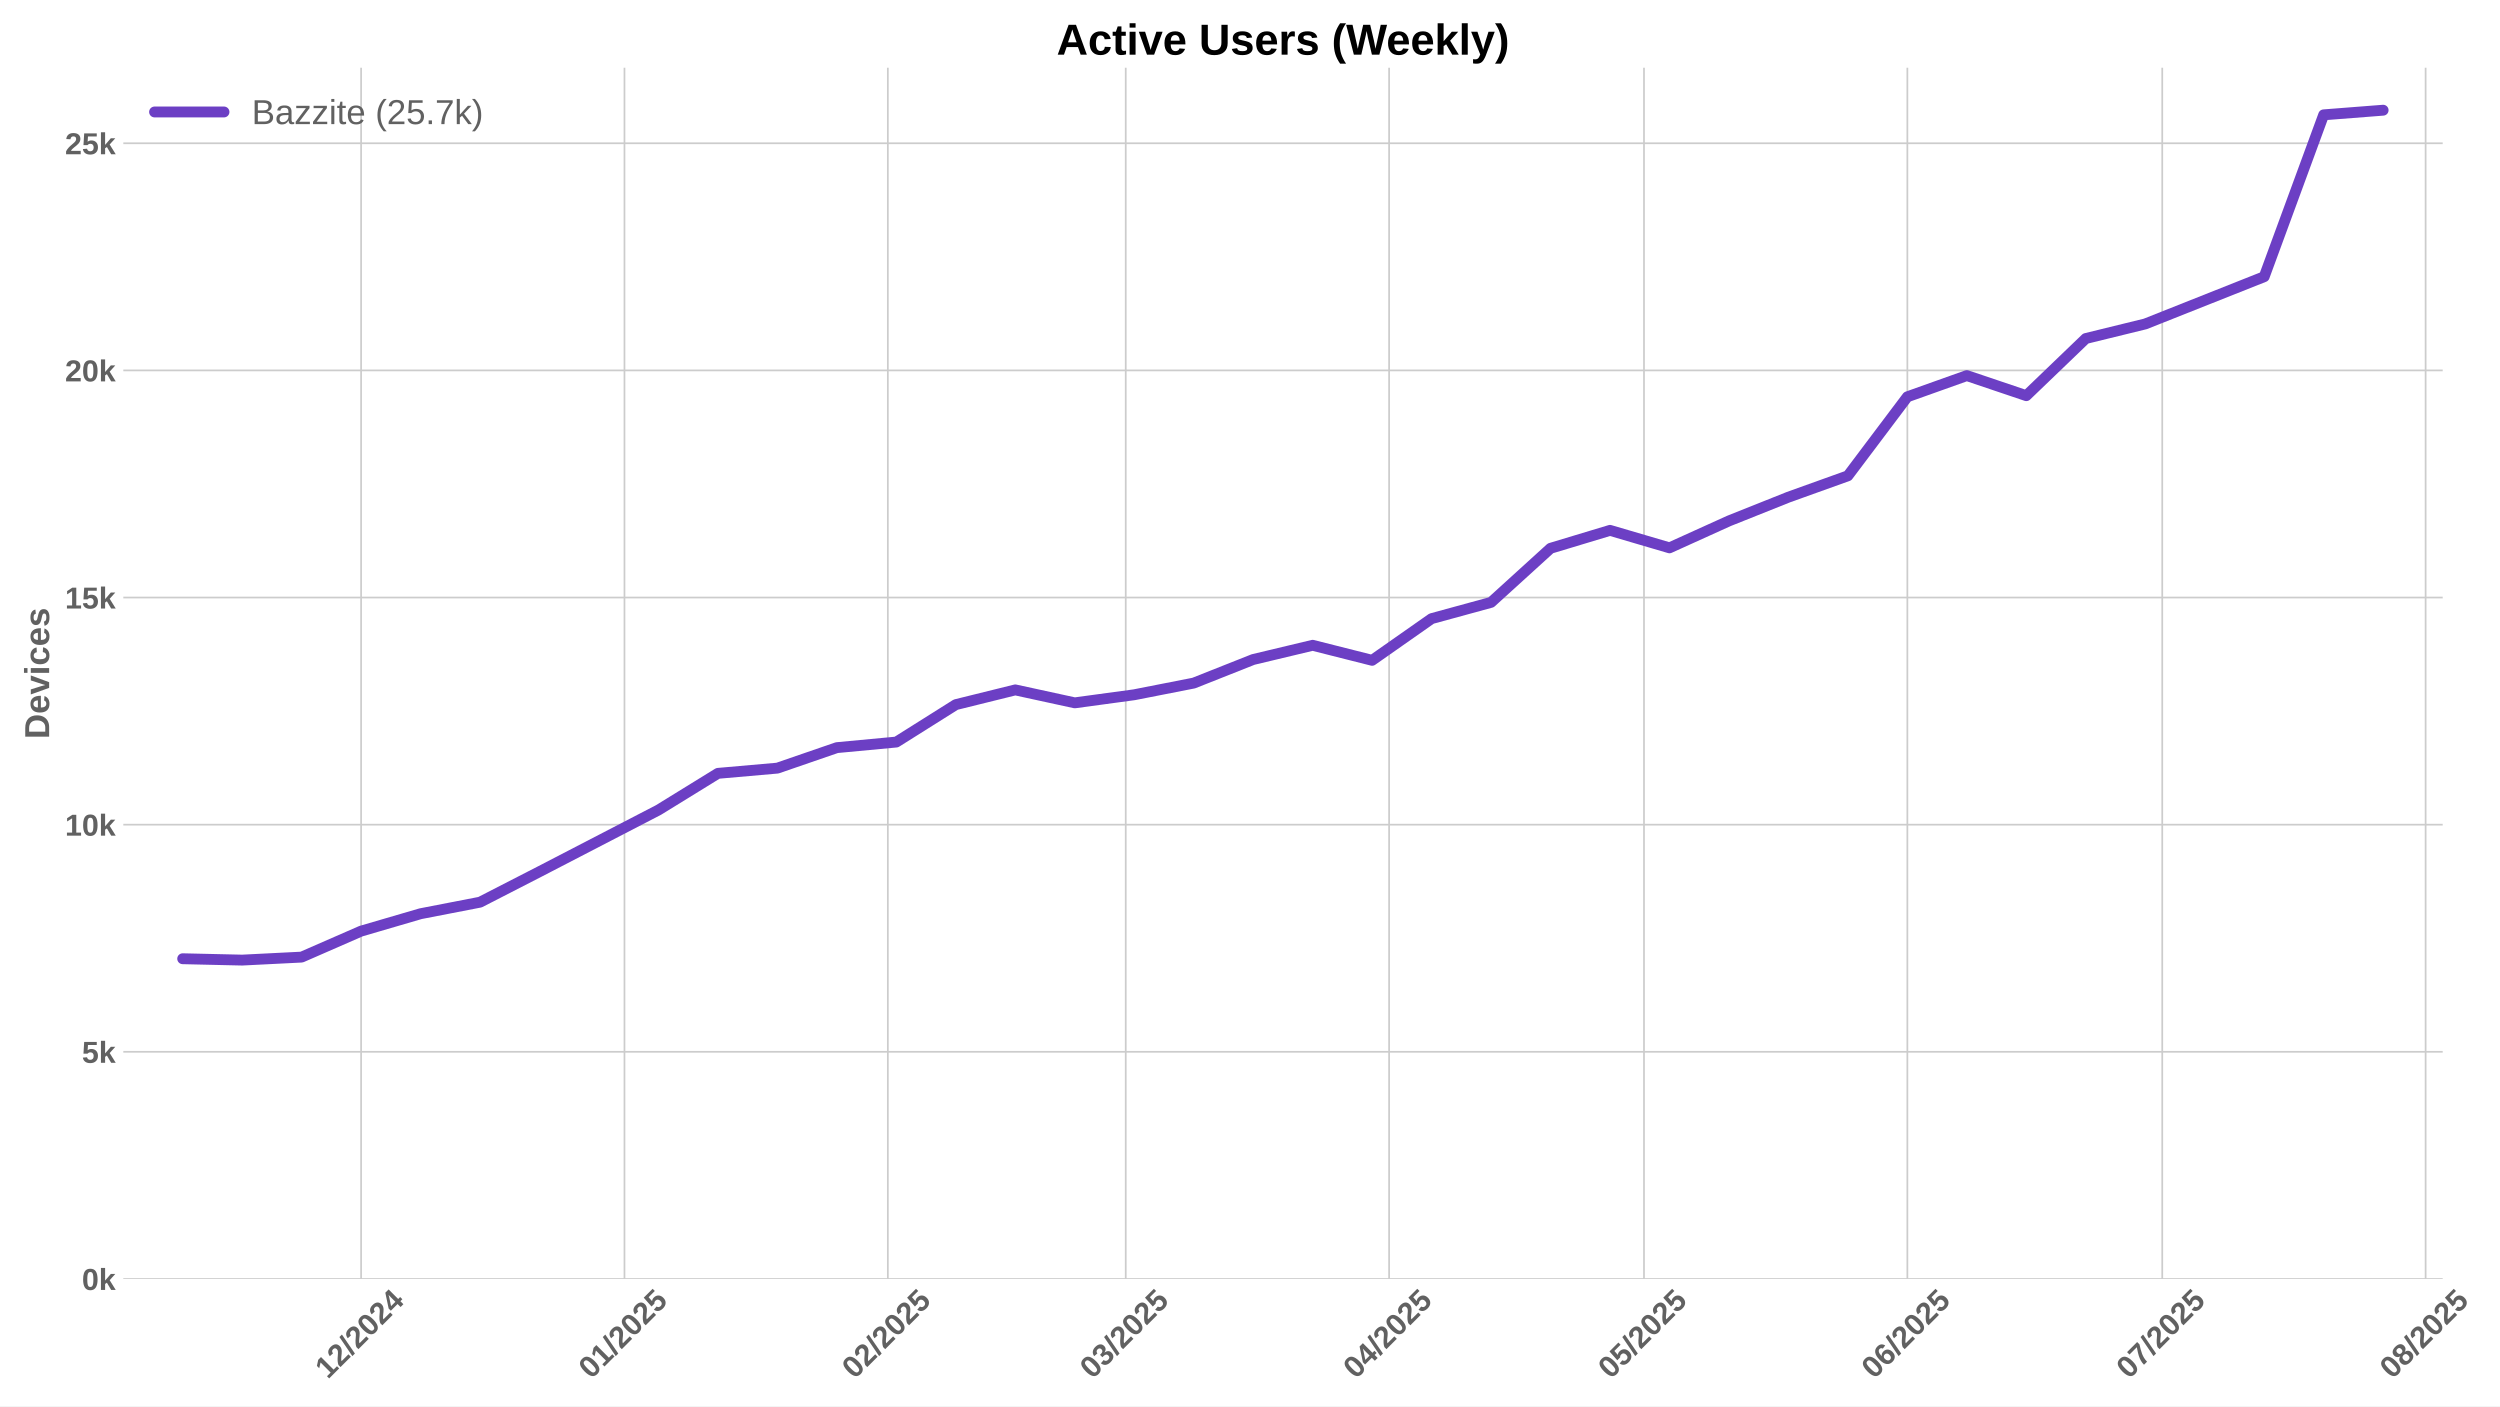
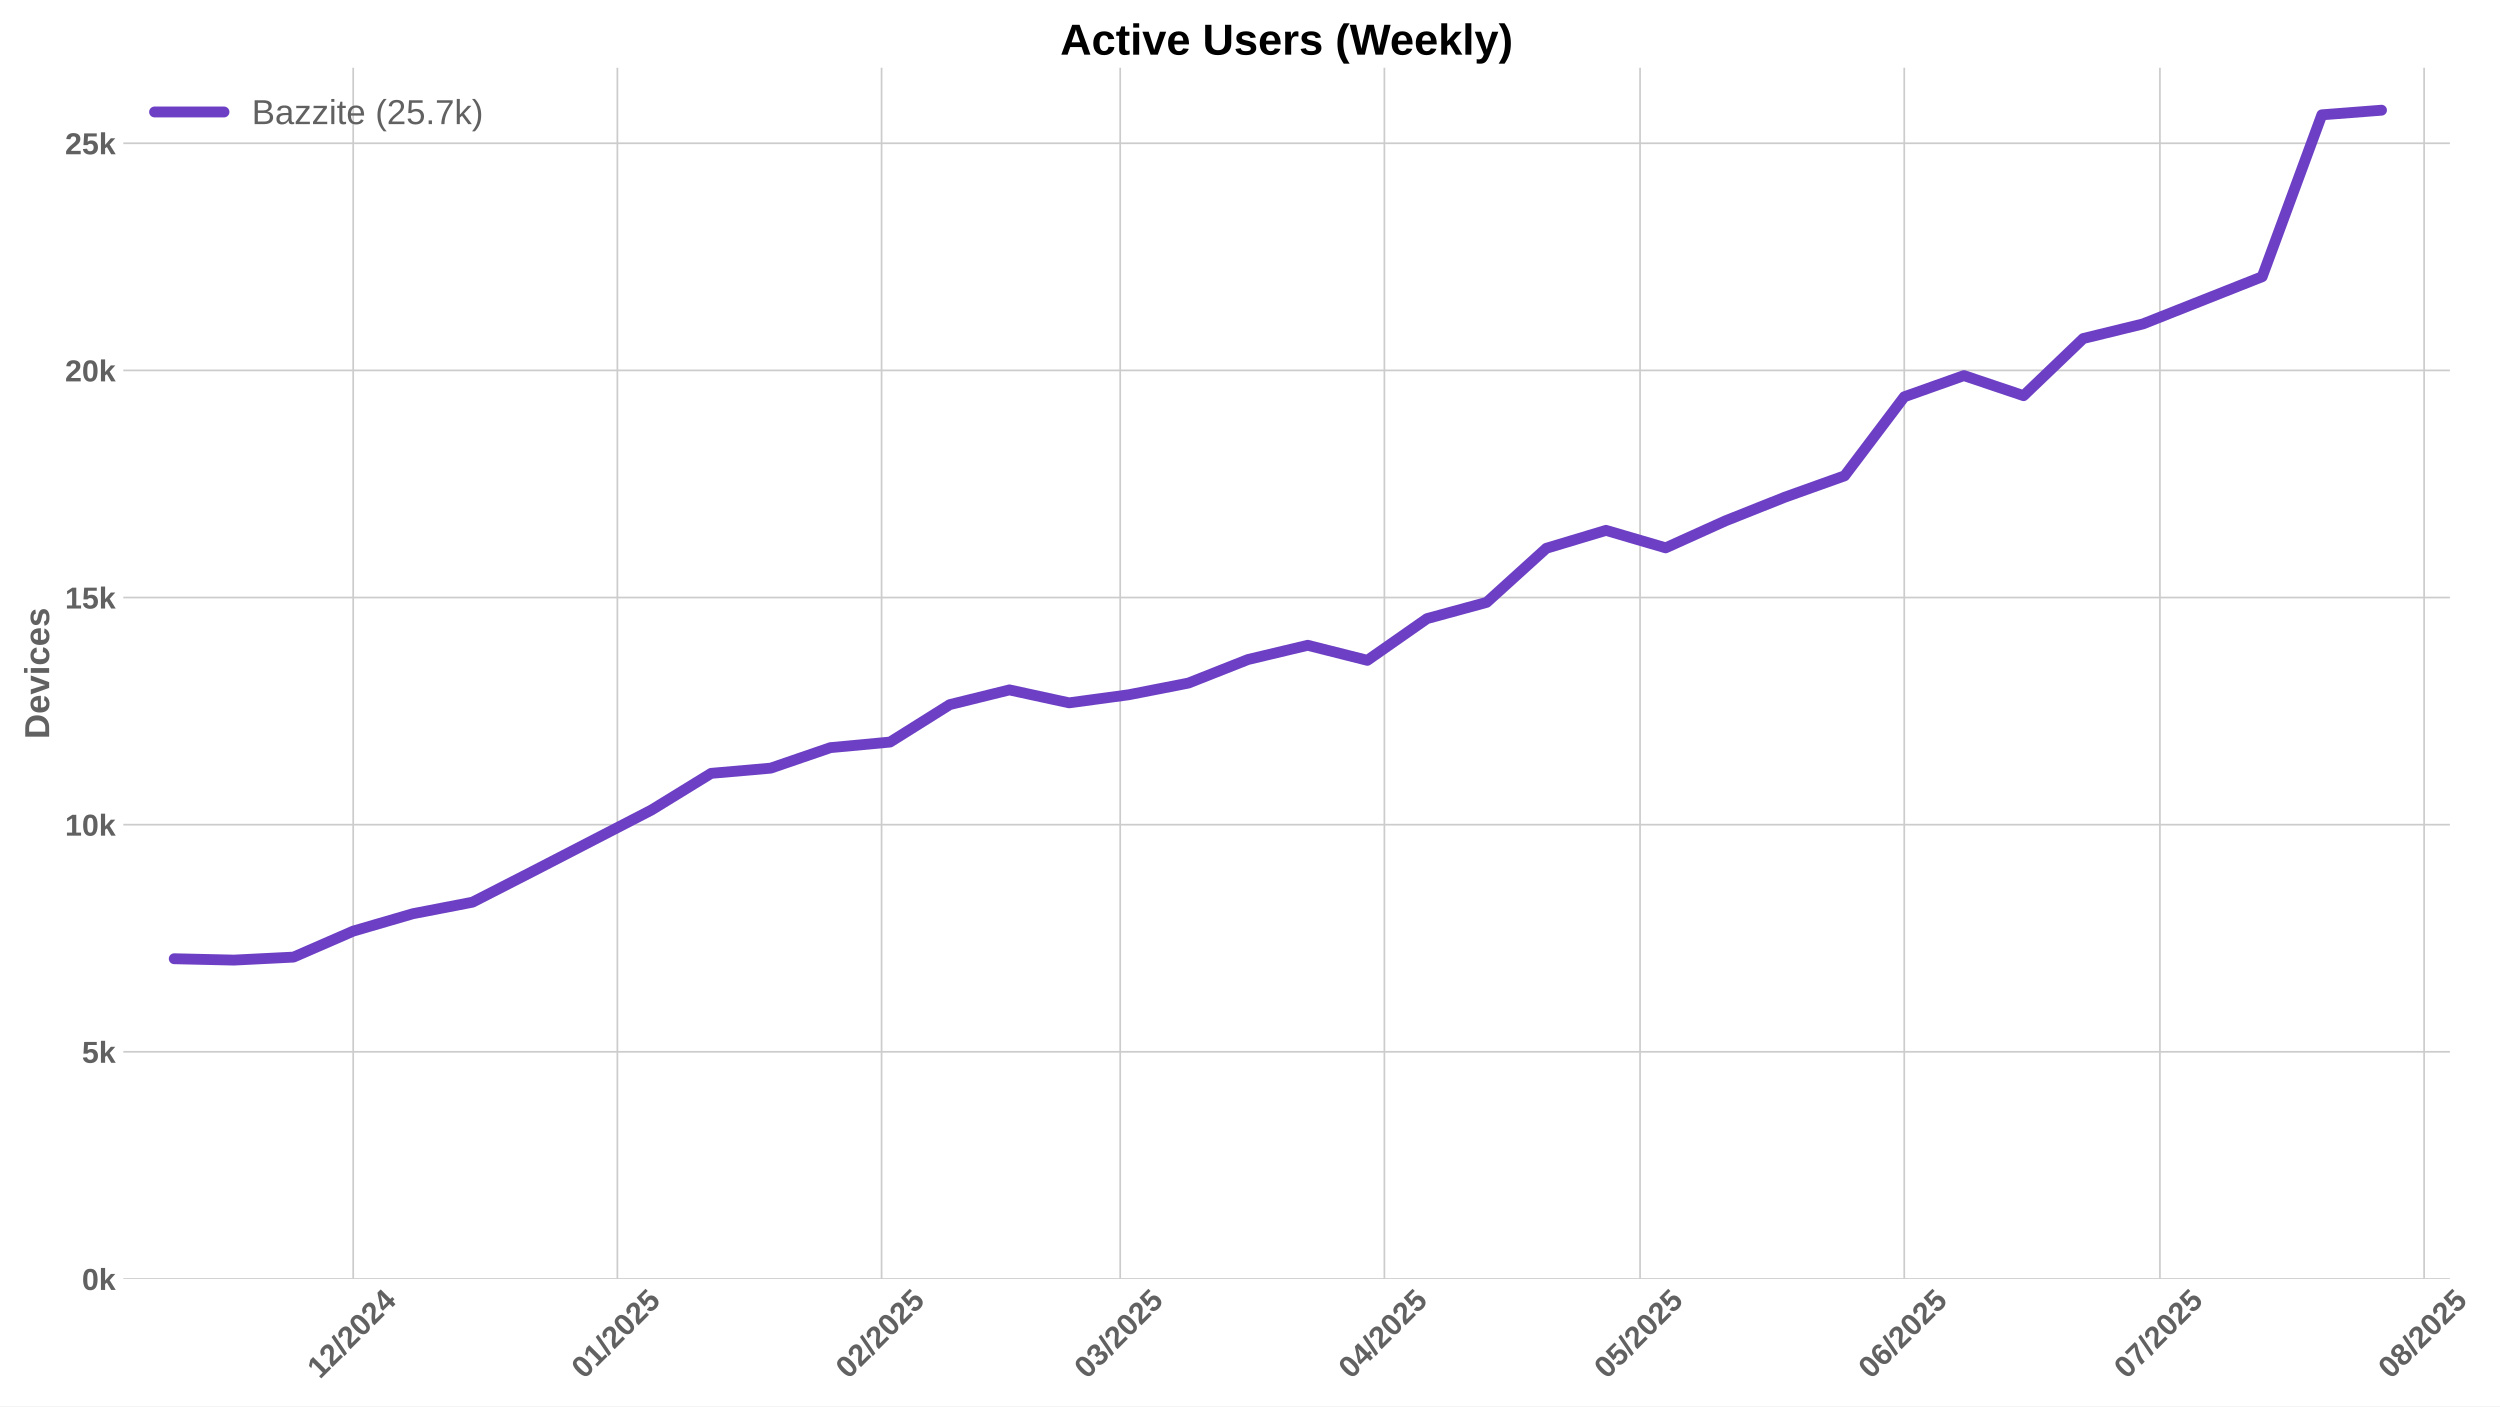
<svg xmlns="http://www.w3.org/2000/svg" xmlns:xlink="http://www.w3.org/1999/xlink" width="1152pt" height="648pt" viewBox="0 0 1152 648" version="1.1">
  <defs>
    <style type="text/css">*{stroke-linejoin: round; stroke-linecap: butt}</style>
  </defs>
  <g id="figure_1">
    <g id="patch_1">
      <path d="M 0 648  L 1152 648  L 1152 0  L 0 0  z " style="fill: #ffffff" />
    </g>
    <g id="axes_1">
      <g id="patch_2">
-         <path d="M 56.82 589.343  L 1125.601 589.343  L 1125.601 31.2  L 56.82 31.2  z " style="fill: #ffffff" />
+         <path d="M 56.82 589.343  L 1128.917 589.343  L 1128.917 31.2  L 56.82 31.2  z " style="fill: #ffffff" />
      </g>
      <g id="matplotlib.axis_1">
        <g id="xtick_1">
          <g id="line2d_1">
-             <path d="M 166.392 589.343  L 166.392 31.2  " clip-path="url(#pa4358ca72a)" style="fill: none; stroke: #cccccc; stroke-width: 0.8; stroke-linecap: round" />
+             <path d="M 162.75 589.343  L 162.75 31.2  " clip-path="url(#p5d70be7bfe)" style="fill: none; stroke: #cccccc; stroke-width: 0.8; stroke-linecap: round" />
          </g>
          <g id="line2d_2" />
          <g id="text_1">
-             <g style="fill: #616161" transform="translate(151.0619 635.7977) rotate(-45) scale(0.14 -0.14)">
+             <g style="fill: #616161" transform="translate(147.4194 635.7977) rotate(-45) scale(0.14 -0.14)">
              <defs>
                <path id="LiberationSans-Bold-31" d="M 403 0  L 403 653  L 1494 653  L 1494 3656  L 438 2997  L 438 3688  L 1541 4403  L 2372 4403  L 2372 653  L 3381 653  L 3381 0  L 403 0  z " transform="scale(0.015625)" />
                <path id="LiberationSans-Bold-32" d="M 222 0  L 222 609  Q 394 988 711 1347  Q 1028 1706 1509 2097  Q 1972 2472 2158 2715  Q 2344 2959 2344 3194  Q 2344 3769 1766 3769  Q 1484 3769 1336 3617  Q 1188 3466 1144 3163  L 259 3213  Q 334 3825 717 4147  Q 1100 4469 1759 4469  Q 2472 4469 2853 4144  Q 3234 3819 3234 3231  Q 3234 2922 3112 2672  Q 2991 2422 2800 2211  Q 2609 2000 2376 1815  Q 2144 1631 1925 1456  Q 1706 1281 1526 1103  Q 1347 925 1259 722  L 3303 722  L 3303 0  L 222 0  z " transform="scale(0.015625)" />
                <path id="LiberationSans-Bold-2f" d="M 63 -128  L 972 4638  L 1716 4638  L 822 -128  L 63 -128  z " transform="scale(0.015625)" />
                <path id="LiberationSans-Bold-30" d="M 3297 2203  Q 3297 1088 2914 512  Q 2531 -63 1766 -63  Q 253 -63 253 2203  Q 253 2994 418 3494  Q 584 3994 915 4231  Q 1247 4469 1791 4469  Q 2572 4469 2934 3903  Q 3297 3338 3297 2203  z M 2416 2203  Q 2416 2813 2356 3150  Q 2297 3488 2165 3634  Q 2034 3781 1784 3781  Q 1519 3781 1383 3632  Q 1247 3484 1189 3148  Q 1131 2813 1131 2203  Q 1131 1600 1192 1261  Q 1253 922 1386 775  Q 1519 628 1772 628  Q 2022 628 2158 783  Q 2294 938 2355 1278  Q 2416 1619 2416 2203  z " transform="scale(0.015625)" />
                <path id="LiberationSans-Bold-34" d="M 2938 897  L 2938 0  L 2100 0  L 2100 897  L 97 897  L 97 1556  L 1956 4403  L 2938 4403  L 2938 1550  L 3525 1550  L 3525 897  L 2938 897  z M 2100 2991  Q 2100 3159 2111 3356  Q 2122 3553 2128 3609  Q 2047 3434 1834 3103  L 813 1550  L 2100 1550  L 2100 2991  z " transform="scale(0.015625)" />
              </defs>
              <use xlink:href="#LiberationSans-Bold-31" />
              <use xlink:href="#LiberationSans-Bold-32" transform="translate(55.61523 0)" />
              <use xlink:href="#LiberationSans-Bold-2f" transform="translate(111.2305 0)" />
              <use xlink:href="#LiberationSans-Bold-32" transform="translate(139.0137 0)" />
              <use xlink:href="#LiberationSans-Bold-30" transform="translate(194.6289 0)" />
              <use xlink:href="#LiberationSans-Bold-32" transform="translate(250.2441 0)" />
              <use xlink:href="#LiberationSans-Bold-34" transform="translate(305.8594 0)" />
            </g>
          </g>
        </g>
        <g id="xtick_2">
          <g id="line2d_3">
-             <path d="M 287.756 589.343  L 287.756 31.2  " clip-path="url(#pa4358ca72a)" style="fill: none; stroke: #cccccc; stroke-width: 0.8; stroke-linecap: round" />
+             <path d="M 284.49 589.343  L 284.49 31.2  " clip-path="url(#p5d70be7bfe)" style="fill: none; stroke: #cccccc; stroke-width: 0.8; stroke-linecap: round" />
          </g>
          <g id="line2d_4" />
          <g id="text_2">
-             <g style="fill: #616161" transform="translate(272.4253 635.7977) rotate(-45) scale(0.14 -0.14)">
+             <g style="fill: #616161" transform="translate(269.1594 635.7977) rotate(-45) scale(0.14 -0.14)">
              <defs>
                <path id="LiberationSans-Bold-35" d="M 3381 1466  Q 3381 766 2945 351  Q 2509 -63 1750 -63  Q 1088 -63 689 235  Q 291 534 197 1100  L 1075 1172  Q 1144 891 1319 762  Q 1494 634 1759 634  Q 2088 634 2283 843  Q 2478 1053 2478 1447  Q 2478 1794 2293 2001  Q 2109 2209 1778 2209  Q 1413 2209 1181 1925  L 325 1925  L 478 4403  L 3125 4403  L 3125 3750  L 1275 3750  L 1203 2638  Q 1522 2919 2000 2919  Q 2628 2919 3004 2528  Q 3381 2138 3381 1466  z " transform="scale(0.015625)" />
              </defs>
              <use xlink:href="#LiberationSans-Bold-30" />
              <use xlink:href="#LiberationSans-Bold-31" transform="translate(55.61523 0)" />
              <use xlink:href="#LiberationSans-Bold-2f" transform="translate(111.2305 0)" />
              <use xlink:href="#LiberationSans-Bold-32" transform="translate(139.0137 0)" />
              <use xlink:href="#LiberationSans-Bold-30" transform="translate(194.6289 0)" />
              <use xlink:href="#LiberationSans-Bold-32" transform="translate(250.2441 0)" />
              <use xlink:href="#LiberationSans-Bold-35" transform="translate(305.8594 0)" />
            </g>
          </g>
        </g>
        <g id="xtick_3">
          <g id="line2d_5">
-             <path d="M 409.119 589.343  L 409.119 31.2  " clip-path="url(#pa4358ca72a)" style="fill: none; stroke: #cccccc; stroke-width: 0.8; stroke-linecap: round" />
+             <path d="M 406.23 589.343  L 406.23 31.2  " clip-path="url(#p5d70be7bfe)" style="fill: none; stroke: #cccccc; stroke-width: 0.8; stroke-linecap: round" />
          </g>
          <g id="line2d_6" />
          <g id="text_3">
-             <g style="fill: #616161" transform="translate(393.7888 635.7977) rotate(-45) scale(0.14 -0.14)">
+             <g style="fill: #616161" transform="translate(390.8994 635.7977) rotate(-45) scale(0.14 -0.14)">
              <use xlink:href="#LiberationSans-Bold-30" />
              <use xlink:href="#LiberationSans-Bold-32" transform="translate(55.61523 0)" />
              <use xlink:href="#LiberationSans-Bold-2f" transform="translate(111.2305 0)" />
              <use xlink:href="#LiberationSans-Bold-32" transform="translate(139.0137 0)" />
              <use xlink:href="#LiberationSans-Bold-30" transform="translate(194.6289 0)" />
              <use xlink:href="#LiberationSans-Bold-32" transform="translate(250.2441 0)" />
              <use xlink:href="#LiberationSans-Bold-35" transform="translate(305.8594 0)" />
            </g>
          </g>
        </g>
        <g id="xtick_4">
          <g id="line2d_7">
-             <path d="M 518.738 589.343  L 518.738 31.2  " clip-path="url(#pa4358ca72a)" style="fill: none; stroke: #cccccc; stroke-width: 0.8; stroke-linecap: round" />
+             <path d="M 516.188 589.343  L 516.188 31.2  " clip-path="url(#p5d70be7bfe)" style="fill: none; stroke: #cccccc; stroke-width: 0.8; stroke-linecap: round" />
          </g>
          <g id="line2d_8" />
          <g id="text_4">
-             <g style="fill: #616161" transform="translate(503.4073 635.7977) rotate(-45) scale(0.14 -0.14)">
+             <g style="fill: #616161" transform="translate(500.8581 635.7977) rotate(-45) scale(0.14 -0.14)">
              <defs>
                <path id="LiberationSans-Bold-33" d="M 3328 1222  Q 3328 603 2922 265  Q 2516 -72 1766 -72  Q 1056 -72 637 254  Q 219 581 147 1197  L 1041 1275  Q 1125 641 1763 641  Q 2078 641 2253 797  Q 2428 953 2428 1275  Q 2428 1569 2215 1725  Q 2003 1881 1584 1881  L 1278 1881  L 1278 2591  L 1566 2591  Q 1944 2591 2134 2745  Q 2325 2900 2325 3188  Q 2325 3459 2173 3614  Q 2022 3769 1731 3769  Q 1459 3769 1292 3619  Q 1125 3469 1100 3194  L 222 3256  Q 291 3825 694 4147  Q 1097 4469 1747 4469  Q 2438 4469 2827 4158  Q 3216 3847 3216 3297  Q 3216 2884 2973 2618  Q 2731 2353 2275 2266  L 2275 2253  Q 2781 2194 3054 1920  Q 3328 1647 3328 1222  z " transform="scale(0.015625)" />
              </defs>
              <use xlink:href="#LiberationSans-Bold-30" />
              <use xlink:href="#LiberationSans-Bold-33" transform="translate(55.61523 0)" />
              <use xlink:href="#LiberationSans-Bold-2f" transform="translate(111.2305 0)" />
              <use xlink:href="#LiberationSans-Bold-32" transform="translate(139.0137 0)" />
              <use xlink:href="#LiberationSans-Bold-30" transform="translate(194.6289 0)" />
              <use xlink:href="#LiberationSans-Bold-32" transform="translate(250.2441 0)" />
              <use xlink:href="#LiberationSans-Bold-35" transform="translate(305.8594 0)" />
            </g>
          </g>
        </g>
        <g id="xtick_5">
          <g id="line2d_9">
-             <path d="M 640.101 589.343  L 640.101 31.2  " clip-path="url(#pa4358ca72a)" style="fill: none; stroke: #cccccc; stroke-width: 0.8; stroke-linecap: round" />
+             <path d="M 637.928 589.343  L 637.928 31.2  " clip-path="url(#p5d70be7bfe)" style="fill: none; stroke: #cccccc; stroke-width: 0.8; stroke-linecap: round" />
          </g>
          <g id="line2d_10" />
          <g id="text_5">
-             <g style="fill: #616161" transform="translate(624.7707 635.7977) rotate(-45) scale(0.14 -0.14)">
+             <g style="fill: #616161" transform="translate(622.5981 635.7977) rotate(-45) scale(0.14 -0.14)">
              <use xlink:href="#LiberationSans-Bold-30" />
              <use xlink:href="#LiberationSans-Bold-34" transform="translate(55.61523 0)" />
              <use xlink:href="#LiberationSans-Bold-2f" transform="translate(111.2305 0)" />
              <use xlink:href="#LiberationSans-Bold-32" transform="translate(139.0137 0)" />
              <use xlink:href="#LiberationSans-Bold-30" transform="translate(194.6289 0)" />
              <use xlink:href="#LiberationSans-Bold-32" transform="translate(250.2441 0)" />
              <use xlink:href="#LiberationSans-Bold-35" transform="translate(305.8594 0)" />
            </g>
          </g>
        </g>
        <g id="xtick_6">
          <g id="line2d_11">
-             <path d="M 757.549 589.343  L 757.549 31.2  " clip-path="url(#pa4358ca72a)" style="fill: none; stroke: #cccccc; stroke-width: 0.8; stroke-linecap: round" />
+             <path d="M 755.741 589.343  L 755.741 31.2  " clip-path="url(#p5d70be7bfe)" style="fill: none; stroke: #cccccc; stroke-width: 0.8; stroke-linecap: round" />
          </g>
          <g id="line2d_12" />
          <g id="text_6">
-             <g style="fill: #616161" transform="translate(742.2192 635.7977) rotate(-45) scale(0.14 -0.14)">
+             <g style="fill: #616161" transform="translate(740.411 635.7977) rotate(-45) scale(0.14 -0.14)">
              <use xlink:href="#LiberationSans-Bold-30" />
              <use xlink:href="#LiberationSans-Bold-35" transform="translate(55.61523 0)" />
              <use xlink:href="#LiberationSans-Bold-2f" transform="translate(111.2305 0)" />
              <use xlink:href="#LiberationSans-Bold-32" transform="translate(139.0137 0)" />
              <use xlink:href="#LiberationSans-Bold-30" transform="translate(194.6289 0)" />
              <use xlink:href="#LiberationSans-Bold-32" transform="translate(250.2441 0)" />
              <use xlink:href="#LiberationSans-Bold-35" transform="translate(305.8594 0)" />
            </g>
          </g>
        </g>
        <g id="xtick_7">
          <g id="line2d_13">
-             <path d="M 878.913 589.343  L 878.913 31.2  " clip-path="url(#pa4358ca72a)" style="fill: none; stroke: #cccccc; stroke-width: 0.8; stroke-linecap: round" />
+             <path d="M 877.481 589.343  L 877.481 31.2  " clip-path="url(#p5d70be7bfe)" style="fill: none; stroke: #cccccc; stroke-width: 0.8; stroke-linecap: round" />
          </g>
          <g id="line2d_14" />
          <g id="text_7">
-             <g style="fill: #616161" transform="translate(863.5826 635.7977) rotate(-45) scale(0.14 -0.14)">
+             <g style="fill: #616161" transform="translate(862.151 635.7977) rotate(-45) scale(0.14 -0.14)">
              <defs>
                <path id="LiberationSans-Bold-36" d="M 3328 1441  Q 3328 738 2934 337  Q 2541 -63 1847 -63  Q 1069 -63 651 482  Q 234 1028 234 2100  Q 234 3278 657 3873  Q 1081 4469 1869 4469  Q 2428 4469 2751 4222  Q 3075 3975 3209 3456  L 2381 3341  Q 2263 3775 1850 3775  Q 1497 3775 1295 3422  Q 1094 3069 1094 2350  Q 1234 2584 1484 2709  Q 1734 2834 2050 2834  Q 2641 2834 2984 2459  Q 3328 2084 3328 1441  z M 2447 1416  Q 2447 1791 2273 1989  Q 2100 2188 1797 2188  Q 1506 2188 1331 2002  Q 1156 1816 1156 1509  Q 1156 1125 1339 873  Q 1522 622 1819 622  Q 2116 622 2281 833  Q 2447 1044 2447 1416  z " transform="scale(0.015625)" />
              </defs>
              <use xlink:href="#LiberationSans-Bold-30" />
              <use xlink:href="#LiberationSans-Bold-36" transform="translate(55.61523 0)" />
              <use xlink:href="#LiberationSans-Bold-2f" transform="translate(111.2305 0)" />
              <use xlink:href="#LiberationSans-Bold-32" transform="translate(139.0137 0)" />
              <use xlink:href="#LiberationSans-Bold-30" transform="translate(194.6289 0)" />
              <use xlink:href="#LiberationSans-Bold-32" transform="translate(250.2441 0)" />
              <use xlink:href="#LiberationSans-Bold-35" transform="translate(305.8594 0)" />
            </g>
          </g>
        </g>
        <g id="xtick_8">
          <g id="line2d_15">
-             <path d="M 996.361 589.343  L 996.361 31.2  " clip-path="url(#pa4358ca72a)" style="fill: none; stroke: #cccccc; stroke-width: 0.8; stroke-linecap: round" />
+             <path d="M 995.294 589.343  L 995.294 31.2  " clip-path="url(#p5d70be7bfe)" style="fill: none; stroke: #cccccc; stroke-width: 0.8; stroke-linecap: round" />
          </g>
          <g id="line2d_16" />
          <g id="text_8">
-             <g style="fill: #616161" transform="translate(981.031 635.7977) rotate(-45) scale(0.14 -0.14)">
+             <g style="fill: #616161" transform="translate(979.9639 635.7977) rotate(-45) scale(0.14 -0.14)">
              <defs>
                <path id="LiberationSans-Bold-37" d="M 3278 3706  Q 2981 3238 2717 2797  Q 2453 2356 2256 1911  Q 2059 1466 1945 995  Q 1831 525 1831 0  L 916 0  Q 916 550 1059 1064  Q 1203 1578 1475 2111  Q 1747 2644 2463 3681  L 275 3681  L 275 4403  L 3278 4403  L 3278 3706  z " transform="scale(0.015625)" />
              </defs>
              <use xlink:href="#LiberationSans-Bold-30" />
              <use xlink:href="#LiberationSans-Bold-37" transform="translate(55.61523 0)" />
              <use xlink:href="#LiberationSans-Bold-2f" transform="translate(111.2305 0)" />
              <use xlink:href="#LiberationSans-Bold-32" transform="translate(139.0137 0)" />
              <use xlink:href="#LiberationSans-Bold-30" transform="translate(194.6289 0)" />
              <use xlink:href="#LiberationSans-Bold-32" transform="translate(250.2441 0)" />
              <use xlink:href="#LiberationSans-Bold-35" transform="translate(305.8594 0)" />
            </g>
          </g>
        </g>
        <g id="xtick_9">
          <g id="line2d_17">
-             <path d="M 1117.725 589.343  L 1117.725 31.2  " clip-path="url(#pa4358ca72a)" style="fill: none; stroke: #cccccc; stroke-width: 0.8; stroke-linecap: round" />
+             <path d="M 1117.034 589.343  L 1117.034 31.2  " clip-path="url(#p5d70be7bfe)" style="fill: none; stroke: #cccccc; stroke-width: 0.8; stroke-linecap: round" />
          </g>
          <g id="line2d_18" />
          <g id="text_9">
-             <g style="fill: #616161" transform="translate(1102.394 635.7977) rotate(-45) scale(0.14 -0.14)">
+             <g style="fill: #616161" transform="translate(1101.704 635.7977) rotate(-45) scale(0.14 -0.14)">
              <defs>
                <path id="LiberationSans-Bold-38" d="M 3363 1241  Q 3363 622 2953 279  Q 2544 -63 1784 -63  Q 1031 -63 617 278  Q 203 619 203 1234  Q 203 1656 447 1945  Q 691 2234 1100 2303  L 1100 2316  Q 744 2394 525 2669  Q 306 2944 306 3303  Q 306 3844 689 4156  Q 1072 4469 1772 4469  Q 2488 4469 2870 4164  Q 3253 3859 3253 3297  Q 3253 2938 3036 2666  Q 2819 2394 2453 2322  L 2453 2309  Q 2878 2241 3120 1961  Q 3363 1681 3363 1241  z M 2350 3250  Q 2350 3563 2206 3708  Q 2063 3853 1772 3853  Q 1203 3853 1203 3250  Q 1203 2619 1778 2619  Q 2066 2619 2208 2766  Q 2350 2913 2350 3250  z M 2453 1313  Q 2453 2003 1766 2003  Q 1447 2003 1276 1822  Q 1106 1641 1106 1300  Q 1106 913 1275 734  Q 1444 556 1791 556  Q 2131 556 2292 734  Q 2453 913 2453 1313  z " transform="scale(0.015625)" />
              </defs>
              <use xlink:href="#LiberationSans-Bold-30" />
              <use xlink:href="#LiberationSans-Bold-38" transform="translate(55.61523 0)" />
              <use xlink:href="#LiberationSans-Bold-2f" transform="translate(111.2305 0)" />
              <use xlink:href="#LiberationSans-Bold-32" transform="translate(139.0137 0)" />
              <use xlink:href="#LiberationSans-Bold-30" transform="translate(194.6289 0)" />
              <use xlink:href="#LiberationSans-Bold-32" transform="translate(250.2441 0)" />
              <use xlink:href="#LiberationSans-Bold-35" transform="translate(305.8594 0)" />
            </g>
          </g>
        </g>
      </g>
      <g id="matplotlib.axis_2">
        <g id="ytick_1">
          <g id="line2d_19">
-             <path d="M 56.82 589.343  L 1125.601 589.343  " clip-path="url(#pa4358ca72a)" style="fill: none; stroke: #cccccc; stroke-width: 0.8; stroke-linecap: round" />
+             <path d="M 56.82 589.343  L 1128.917 589.343  " clip-path="url(#p5d70be7bfe)" style="fill: none; stroke: #cccccc; stroke-width: 0.8; stroke-linecap: round" />
          </g>
          <g id="line2d_20" />
          <g id="text_10">
            <g style="fill: #616161" transform="translate(37.74938 594.416) scale(0.14 -0.14)">
              <defs>
                <path id="LiberationSans-Bold-6b" d="M 2606 0  L 1703 1531  L 1325 1269  L 1325 0  L 447 0  L 447 4638  L 1325 4638  L 1325 1981  L 2531 3381  L 3475 3381  L 2288 2063  L 3566 0  L 2606 0  z " transform="scale(0.015625)" />
              </defs>
              <use xlink:href="#LiberationSans-Bold-30" />
              <use xlink:href="#LiberationSans-Bold-6b" transform="translate(55.61523 0)" />
            </g>
          </g>
        </g>
        <g id="ytick_2">
          <g id="line2d_21">
-             <path d="M 56.82 484.679  L 1125.601 484.679  " clip-path="url(#pa4358ca72a)" style="fill: none; stroke: #cccccc; stroke-width: 0.8; stroke-linecap: round" />
+             <path d="M 56.82 484.679  L 1128.917 484.679  " clip-path="url(#p5d70be7bfe)" style="fill: none; stroke: #cccccc; stroke-width: 0.8; stroke-linecap: round" />
          </g>
          <g id="line2d_22" />
          <g id="text_11">
            <g style="fill: #616161" transform="translate(37.74938 489.7515) scale(0.14 -0.14)">
              <use xlink:href="#LiberationSans-Bold-35" />
              <use xlink:href="#LiberationSans-Bold-6b" transform="translate(55.61523 0)" />
            </g>
          </g>
        </g>
        <g id="ytick_3">
          <g id="line2d_23">
-             <path d="M 56.82 380.014  L 1125.601 380.014  " clip-path="url(#pa4358ca72a)" style="fill: none; stroke: #cccccc; stroke-width: 0.8; stroke-linecap: round" />
+             <path d="M 56.82 380.014  L 1128.917 380.014  " clip-path="url(#p5d70be7bfe)" style="fill: none; stroke: #cccccc; stroke-width: 0.8; stroke-linecap: round" />
          </g>
          <g id="line2d_24" />
          <g id="text_12">
            <g style="fill: #616161" transform="translate(29.96406 385.0871) scale(0.14 -0.14)">
              <use xlink:href="#LiberationSans-Bold-31" />
              <use xlink:href="#LiberationSans-Bold-30" transform="translate(55.61523 0)" />
              <use xlink:href="#LiberationSans-Bold-6b" transform="translate(111.2305 0)" />
            </g>
          </g>
        </g>
        <g id="ytick_4">
          <g id="line2d_25">
-             <path d="M 56.82 275.35  L 1125.601 275.35  " clip-path="url(#pa4358ca72a)" style="fill: none; stroke: #cccccc; stroke-width: 0.8; stroke-linecap: round" />
+             <path d="M 56.82 275.35  L 1128.917 275.35  " clip-path="url(#p5d70be7bfe)" style="fill: none; stroke: #cccccc; stroke-width: 0.8; stroke-linecap: round" />
          </g>
          <g id="line2d_26" />
          <g id="text_13">
            <g style="fill: #616161" transform="translate(29.96406 280.4226) scale(0.14 -0.14)">
              <use xlink:href="#LiberationSans-Bold-31" />
              <use xlink:href="#LiberationSans-Bold-35" transform="translate(55.61523 0)" />
              <use xlink:href="#LiberationSans-Bold-6b" transform="translate(111.2305 0)" />
            </g>
          </g>
        </g>
        <g id="ytick_5">
          <g id="line2d_27">
-             <path d="M 56.82 170.685  L 1125.601 170.685  " clip-path="url(#pa4358ca72a)" style="fill: none; stroke: #cccccc; stroke-width: 0.8; stroke-linecap: round" />
+             <path d="M 56.82 170.685  L 1128.917 170.685  " clip-path="url(#p5d70be7bfe)" style="fill: none; stroke: #cccccc; stroke-width: 0.8; stroke-linecap: round" />
          </g>
          <g id="line2d_28" />
          <g id="text_14">
            <g style="fill: #616161" transform="translate(29.96406 175.7581) scale(0.14 -0.14)">
              <use xlink:href="#LiberationSans-Bold-32" />
              <use xlink:href="#LiberationSans-Bold-30" transform="translate(55.61523 0)" />
              <use xlink:href="#LiberationSans-Bold-6b" transform="translate(111.2305 0)" />
            </g>
          </g>
        </g>
        <g id="ytick_6">
          <g id="line2d_29">
-             <path d="M 56.82 66.021  L 1125.601 66.021  " clip-path="url(#pa4358ca72a)" style="fill: none; stroke: #cccccc; stroke-width: 0.8; stroke-linecap: round" />
+             <path d="M 56.82 66.021  L 1128.917 66.021  " clip-path="url(#p5d70be7bfe)" style="fill: none; stroke: #cccccc; stroke-width: 0.8; stroke-linecap: round" />
          </g>
          <g id="line2d_30" />
          <g id="text_15">
            <g style="fill: #616161" transform="translate(29.96406 71.09364) scale(0.14 -0.14)">
              <use xlink:href="#LiberationSans-Bold-32" />
              <use xlink:href="#LiberationSans-Bold-35" transform="translate(55.61523 0)" />
              <use xlink:href="#LiberationSans-Bold-6b" transform="translate(111.2305 0)" />
            </g>
          </g>
        </g>
        <g id="text_16">
          <g style="fill: #616161" transform="translate(22.64406 340.5153) rotate(-90) scale(0.16 -0.16)">
            <defs>
              <path id="LiberationSans-Bold-44" d="M 4353 2234  Q 4353 1553 4086 1045  Q 3819 538 3330 269  Q 2841 0 2209 0  L 428 0  L 428 4403  L 2022 4403  Q 3134 4403 3743 3842  Q 4353 3281 4353 2234  z M 3425 2234  Q 3425 2944 3056 3317  Q 2688 3691 2003 3691  L 1350 3691  L 1350 713  L 2131 713  Q 2725 713 3075 1122  Q 3425 1531 3425 2234  z " transform="scale(0.015625)" />
              <path id="LiberationSans-Bold-65" d="M 1831 -63  Q 1069 -63 659 389  Q 250 841 250 1706  Q 250 2544 665 2994  Q 1081 3444 1844 3444  Q 2572 3444 2956 2961  Q 3341 2478 3341 1547  L 3341 1522  L 1172 1522  Q 1172 1028 1355 776  Q 1538 525 1875 525  Q 2341 525 2463 928  L 3291 856  Q 2931 -63 1831 -63  z M 1831 2891  Q 1522 2891 1355 2675  Q 1188 2459 1178 2072  L 2491 2072  Q 2466 2481 2294 2686  Q 2122 2891 1831 2891  z " transform="scale(0.015625)" />
              <path id="LiberationSans-Bold-76" d="M 2284 0  L 1234 0  L 25 3381  L 953 3381  L 1544 1491  Q 1591 1334 1766 709  Q 1797 838 1894 1159  Q 1991 1481 2613 3381  L 3531 3381  L 2284 0  z " transform="scale(0.015625)" />
              <path id="LiberationSans-Bold-69" d="M 447 3991  L 447 4638  L 1325 4638  L 1325 3991  L 447 3991  z M 447 0  L 447 3381  L 1325 3381  L 1325 0  L 447 0  z " transform="scale(0.015625)" />
              <path id="LiberationSans-Bold-63" d="M 1856 -63  Q 1088 -63 669 395  Q 250 853 250 1672  Q 250 2509 672 2976  Q 1094 3444 1869 3444  Q 2466 3444 2856 3144  Q 3247 2844 3347 2316  L 2463 2272  Q 2425 2531 2275 2686  Q 2125 2841 1850 2841  Q 1172 2841 1172 1706  Q 1172 538 1863 538  Q 2113 538 2281 695  Q 2450 853 2491 1166  L 3372 1125  Q 3325 778 3123 506  Q 2922 234 2594 85  Q 2266 -63 1856 -63  z " transform="scale(0.015625)" />
              <path id="LiberationSans-Bold-73" d="M 3297 988  Q 3297 497 2895 217  Q 2494 -63 1784 -63  Q 1088 -63 717 157  Q 347 378 225 844  L 997 959  Q 1063 719 1223 619  Q 1384 519 1784 519  Q 2153 519 2322 612  Q 2491 706 2491 906  Q 2491 1069 2355 1164  Q 2219 1259 1894 1325  Q 1150 1472 890 1598  Q 631 1725 495 1926  Q 359 2128 359 2422  Q 359 2906 732 3176  Q 1106 3447 1791 3447  Q 2394 3447 2761 3212  Q 3128 2978 3219 2534  L 2441 2453  Q 2403 2659 2256 2761  Q 2109 2863 1791 2863  Q 1478 2863 1322 2783  Q 1166 2703 1166 2516  Q 1166 2369 1286 2283  Q 1406 2197 1691 2141  Q 2088 2059 2395 1973  Q 2703 1888 2889 1769  Q 3075 1650 3186 1464  Q 3297 1278 3297 988  z " transform="scale(0.015625)" />
            </defs>
            <use xlink:href="#LiberationSans-Bold-44" />
            <use xlink:href="#LiberationSans-Bold-65" transform="translate(72.2168 0)" />
            <use xlink:href="#LiberationSans-Bold-76" transform="translate(127.832 0)" />
            <use xlink:href="#LiberationSans-Bold-69" transform="translate(183.4473 0)" />
            <use xlink:href="#LiberationSans-Bold-63" transform="translate(211.2305 0)" />
            <use xlink:href="#LiberationSans-Bold-65" transform="translate(266.8457 0)" />
            <use xlink:href="#LiberationSans-Bold-73" transform="translate(322.4609 0)" />
          </g>
        </g>
      </g>
      <g id="line2d_31">
-         <path d="M 84.178 441.787  L 111.583 442.415  L 138.988 441.034  L 166.392 429.06  L 193.797 421.043  L 221.202 415.726  L 248.606 401.659  L 303.415 373.253  L 330.82 356.36  L 358.225 353.953  L 385.629 344.512  L 413.034 341.937  L 440.439 324.689  L 467.843 317.906  L 495.248 323.872  L 522.653 320.146  L 550.057 314.766  L 577.462 303.902  L 604.866 297.35  L 632.271 304.279  L 659.676 285.063  L 687.08 277.569  L 714.485 252.659  L 741.89 244.39  L 769.294 252.449  L 796.699 240.036  L 824.104 229.088  L 851.508 219.25  L 878.913 182.847  L 906.318 173.072  L 933.722 182.324  L 961.127 155.99  L 988.531 149.271  L 1043.341 127.501  L 1070.745 52.917  L 1098.15 50.782  " clip-path="url(#pa4358ca72a)" style="fill: none; stroke: #6c3fc4; stroke-width: 5; stroke-linecap: round" />
+         <path d="M 80.281 441.787  L 107.77 442.415  L 135.26 441.034  L 162.75 429.06  L 190.239 421.043  L 217.729 415.726  L 245.219 401.659  L 300.198 373.253  L 327.688 356.36  L 355.177 353.953  L 382.667 344.512  L 410.157 341.937  L 437.646 324.689  L 465.136 317.906  L 492.626 323.872  L 520.116 320.146  L 547.605 314.766  L 575.095 303.902  L 602.585 297.35  L 630.074 304.279  L 657.564 285.063  L 685.054 277.569  L 712.543 252.659  L 740.033 244.39  L 767.523 252.449  L 795.012 240.036  L 822.502 229.088  L 849.992 219.25  L 877.481 182.847  L 904.971 173.072  L 932.461 182.324  L 959.95 155.99  L 987.44 149.271  L 1042.419 127.501  L 1069.909 52.917  L 1097.399 50.782  " clip-path="url(#p5d70be7bfe)" style="fill: none; stroke: #6c3fc4; stroke-width: 5; stroke-linecap: round" />
      </g>
      <g id="patch_3">
        <path d="M 56.82 589.343  L 56.82 31.2  " style="fill: none" />
      </g>
      <g id="patch_4">
-         <path d="M 1125.601 589.343  L 1125.601 31.2  " style="fill: none" />
+         <path d="M 1128.917 589.343  L 1128.917 31.2  " style="fill: none" />
      </g>
      <g id="patch_5">
-         <path d="M 56.82 589.343  L 1125.601 589.343  " style="fill: none" />
+         <path d="M 56.82 589.343  L 1128.917 589.343  " style="fill: none" />
      </g>
      <g id="patch_6">
-         <path d="M 56.82 31.2  L 1125.601 31.2  " style="fill: none" />
+         <path d="M 56.82 31.2  L 1128.917 31.2  " style="fill: none" />
      </g>
      <g id="text_17">
-         <g transform="translate(486.8995 25.2) scale(0.2 -0.2)">
+         <g transform="translate(488.5578 25.2) scale(0.2 -0.2)">
          <defs>
            <path id="LiberationSans-Bold-41" d="M 3541 0  L 3150 1125  L 1472 1125  L 1081 0  L 159 0  L 1766 4403  L 2853 4403  L 4453 0  L 3541 0  z M 2309 3725  L 2291 3656  Q 2259 3544 2215 3400  Q 2172 3256 1678 1819  L 2944 1819  L 2509 3084  L 2375 3509  L 2309 3725  z " transform="scale(0.015625)" />
            <path id="LiberationSans-Bold-74" d="M 1313 -56  Q 925 -56 715 155  Q 506 366 506 794  L 506 2788  L 78 2788  L 78 3381  L 550 3381  L 825 4175  L 1375 4175  L 1375 3381  L 2016 3381  L 2016 2788  L 1375 2788  L 1375 1031  Q 1375 784 1469 667  Q 1563 550 1759 550  Q 1863 550 2053 594  L 2053 50  Q 1728 -56 1313 -56  z " transform="scale(0.015625)" />
            <path id="LiberationSans-Bold-20" transform="scale(0.015625)" />
            <path id="LiberationSans-Bold-55" d="M 2259 -63  Q 1350 -63 867 381  Q 384 825 384 1650  L 384 4403  L 1306 4403  L 1306 1722  Q 1306 1200 1554 929  Q 1803 659 2284 659  Q 2778 659 3043 942  Q 3309 1225 3309 1753  L 3309 4403  L 4231 4403  L 4231 1697  Q 4231 859 3714 398  Q 3197 -63 2259 -63  z " transform="scale(0.015625)" />
            <path id="LiberationSans-Bold-72" d="M 447 0  L 447 2588  Q 447 2866 439 3052  Q 431 3238 422 3381  L 1259 3381  Q 1269 3325 1284 3039  Q 1300 2753 1300 2659  L 1313 2659  Q 1441 3016 1541 3161  Q 1641 3306 1778 3376  Q 1916 3447 2122 3447  Q 2291 3447 2394 3400  L 2394 2666  Q 2181 2713 2019 2713  Q 1691 2713 1508 2447  Q 1325 2181 1325 1659  L 1325 0  L 447 0  z " transform="scale(0.015625)" />
            <path id="LiberationSans-Bold-28" d="M 1247 -1328  Q 756 -622 537 81  Q 319 784 319 1659  Q 319 2531 537 3232  Q 756 3934 1247 4638  L 2125 4638  Q 1631 3925 1407 3219  Q 1184 2513 1184 1656  Q 1184 803 1406 101  Q 1628 -600 2125 -1328  L 1247 -1328  z " transform="scale(0.015625)" />
            <path id="LiberationSans-Bold-57" d="M 4897 0  L 3803 0  L 3206 2547  Q 3097 2997 3022 3488  Q 2947 3078 2900 2864  Q 2853 2650 2234 0  L 1141 0  L 6 4403  L 941 4403  L 1578 1559  L 1722 872  Q 1809 1306 1892 1701  Q 1975 2097 2516 4403  L 3547 4403  L 4103 2059  Q 4169 1797 4325 872  L 4403 1234  L 4569 1953  L 5100 4403  L 6034 4403  L 4897 0  z " transform="scale(0.015625)" />
            <path id="LiberationSans-Bold-6c" d="M 447 0  L 447 4638  L 1325 4638  L 1325 0  L 447 0  z " transform="scale(0.015625)" />
            <path id="LiberationSans-Bold-79" d="M 884 -1328  Q 569 -1328 331 -1288  L 331 -663  Q 497 -688 634 -688  Q 822 -688 945 -628  Q 1069 -569 1167 -431  Q 1266 -294 1388 34  L 50 3381  L 978 3381  L 1509 1797  Q 1634 1456 1825 753  L 1903 1050  L 2106 1784  L 2606 3381  L 3525 3381  L 2188 -178  Q 1919 -828 1630 -1078  Q 1341 -1328 884 -1328  z " transform="scale(0.015625)" />
            <path id="LiberationSans-Bold-29" d="M 6 -1328  Q 506 -597 726 101  Q 947 800 947 1656  Q 947 2516 722 3223  Q 497 3931 6 4638  L 884 4638  Q 1378 3928 1595 3225  Q 1813 2522 1813 1659  Q 1813 791 1595 87  Q 1378 -616 884 -1328  L 6 -1328  z " transform="scale(0.015625)" />
          </defs>
          <use xlink:href="#LiberationSans-Bold-41" />
          <use xlink:href="#LiberationSans-Bold-63" transform="translate(72.2168 0)" />
          <use xlink:href="#LiberationSans-Bold-74" transform="translate(127.832 0)" />
          <use xlink:href="#LiberationSans-Bold-69" transform="translate(161.1328 0)" />
          <use xlink:href="#LiberationSans-Bold-76" transform="translate(188.916 0)" />
          <use xlink:href="#LiberationSans-Bold-65" transform="translate(244.5312 0)" />
          <use xlink:href="#LiberationSans-Bold-20" transform="translate(300.1465 0)" />
          <use xlink:href="#LiberationSans-Bold-55" transform="translate(327.9297 0)" />
          <use xlink:href="#LiberationSans-Bold-73" transform="translate(400.1465 0)" />
          <use xlink:href="#LiberationSans-Bold-65" transform="translate(455.7617 0)" />
          <use xlink:href="#LiberationSans-Bold-72" transform="translate(511.377 0)" />
          <use xlink:href="#LiberationSans-Bold-73" transform="translate(550.293 0)" />
          <use xlink:href="#LiberationSans-Bold-20" transform="translate(605.9082 0)" />
          <use xlink:href="#LiberationSans-Bold-28" transform="translate(633.6914 0)" />
          <use xlink:href="#LiberationSans-Bold-57" transform="translate(666.9922 0)" />
          <use xlink:href="#LiberationSans-Bold-65" transform="translate(759.627 0)" />
          <use xlink:href="#LiberationSans-Bold-65" transform="translate(815.2422 0)" />
          <use xlink:href="#LiberationSans-Bold-6b" transform="translate(870.8574 0)" />
          <use xlink:href="#LiberationSans-Bold-6c" transform="translate(926.4727 0)" />
          <use xlink:href="#LiberationSans-Bold-79" transform="translate(954.2559 0)" />
          <use xlink:href="#LiberationSans-Bold-29" transform="translate(1009.871 0)" />
        </g>
      </g>
      <g id="legend_1">
        <g id="line2d_32">
          <path d="M 71.22 51.595  L 87.22 51.595  L 103.22 51.595  " style="fill: none; stroke: #6c3fc4; stroke-width: 5; stroke-linecap: round" />
        </g>
        <g id="text_18">
          <g style="fill: #616161" transform="translate(116.02 57.195) scale(0.16 -0.16)">
            <defs>
              <path id="LiberationSans-42" d="M 3931 1241  Q 3931 653 3503 326  Q 3075 0 2313 0  L 525 0  L 525 4403  L 2125 4403  Q 3675 4403 3675 3334  Q 3675 2944 3456 2678  Q 3238 2413 2838 2322  Q 3363 2259 3647 1970  Q 3931 1681 3931 1241  z M 3075 3263  Q 3075 3619 2831 3772  Q 2588 3925 2125 3925  L 1122 3925  L 1122 2531  L 2125 2531  Q 2603 2531 2839 2711  Q 3075 2891 3075 3263  z M 3328 1288  Q 3328 2066 2234 2066  L 1122 2066  L 1122 478  L 2281 478  Q 2828 478 3078 681  Q 3328 884 3328 1288  z " transform="scale(0.015625)" />
              <path id="LiberationSans-61" d="M 1294 -63  Q 784 -63 528 206  Q 272 475 272 944  Q 272 1469 617 1750  Q 963 2031 1731 2050  L 2491 2063  L 2491 2247  Q 2491 2659 2316 2837  Q 2141 3016 1766 3016  Q 1388 3016 1216 2887  Q 1044 2759 1009 2478  L 422 2531  Q 566 3444 1778 3444  Q 2416 3444 2737 3151  Q 3059 2859 3059 2306  L 3059 850  Q 3059 600 3125 473  Q 3191 347 3375 347  Q 3456 347 3559 369  L 3559 19  Q 3347 -31 3125 -31  Q 2813 -31 2670 133  Q 2528 297 2509 647  L 2491 647  Q 2275 259 1989 98  Q 1703 -63 1294 -63  z M 1422 359  Q 1731 359 1972 500  Q 2213 641 2352 886  Q 2491 1131 2491 1391  L 2491 1669  L 1875 1656  Q 1478 1650 1273 1575  Q 1069 1500 959 1344  Q 850 1188 850 934  Q 850 659 998 509  Q 1147 359 1422 359  z " transform="scale(0.015625)" />
              <path id="LiberationSans-7a" d="M 259 0  L 259 428  L 2150 2947  L 366 2947  L 366 3381  L 2816 3381  L 2816 2953  L 922 434  L 2881 434  L 2881 0  L 259 0  z " transform="scale(0.015625)" />
              <path id="LiberationSans-69" d="M 428 4100  L 428 4638  L 991 4638  L 991 4100  L 428 4100  z M 428 0  L 428 3381  L 991 3381  L 991 0  L 428 0  z " transform="scale(0.015625)" />
              <path id="LiberationSans-74" d="M 1731 25  Q 1453 -50 1163 -50  Q 488 -50 488 716  L 488 2972  L 97 2972  L 97 3381  L 509 3381  L 675 4138  L 1050 4138  L 1050 3381  L 1675 3381  L 1675 2972  L 1050 2972  L 1050 838  Q 1050 594 1129 495  Q 1209 397 1406 397  Q 1519 397 1731 441  L 1731 25  z " transform="scale(0.015625)" />
              <path id="LiberationSans-65" d="M 863 1572  Q 863 991 1103 675  Q 1344 359 1806 359  Q 2172 359 2392 506  Q 2613 653 2691 878  L 3184 738  Q 2881 -63 1806 -63  Q 1056 -63 664 384  Q 272 831 272 1713  Q 272 2550 664 2997  Q 1056 3444 1784 3444  Q 3275 3444 3275 1647  L 3275 1572  L 863 1572  z M 2694 2003  Q 2647 2538 2422 2783  Q 2197 3028 1775 3028  Q 1366 3028 1127 2754  Q 888 2481 869 2003  L 2694 2003  z " transform="scale(0.015625)" />
              <path id="LiberationSans-20" transform="scale(0.015625)" />
              <path id="LiberationSans-28" d="M 397 1663  Q 397 2566 680 3284  Q 963 4003 1550 4638  L 2094 4638  Q 1509 3988 1236 3256  Q 963 2525 963 1656  Q 963 791 1233 62  Q 1503 -666 2094 -1325  L 1550 -1325  Q 959 -688 678 32  Q 397 753 397 1650  L 397 1663  z " transform="scale(0.015625)" />
              <path id="LiberationSans-32" d="M 322 0  L 322 397  Q 481 763 711 1042  Q 941 1322 1194 1548  Q 1447 1775 1695 1969  Q 1944 2163 2144 2356  Q 2344 2550 2467 2762  Q 2591 2975 2591 3244  Q 2591 3606 2378 3806  Q 2166 4006 1788 4006  Q 1428 4006 1195 3811  Q 963 3616 922 3263  L 347 3316  Q 409 3844 795 4156  Q 1181 4469 1788 4469  Q 2453 4469 2811 4155  Q 3169 3841 3169 3263  Q 3169 3006 3051 2753  Q 2934 2500 2703 2247  Q 2472 1994 1819 1463  Q 1459 1169 1246 933  Q 1034 697 941 478  L 3238 478  L 3238 0  L 322 0  z " transform="scale(0.015625)" />
              <path id="LiberationSans-35" d="M 3291 1434  Q 3291 738 2877 337  Q 2463 -63 1728 -63  Q 1113 -63 734 206  Q 356 475 256 984  L 825 1050  Q 1003 397 1741 397  Q 2194 397 2450 670  Q 2706 944 2706 1422  Q 2706 1838 2448 2094  Q 2191 2350 1753 2350  Q 1525 2350 1328 2278  Q 1131 2206 934 2034  L 384 2034  L 531 4403  L 3034 4403  L 3034 3925  L 1044 3925  L 959 2528  Q 1325 2809 1869 2809  Q 2519 2809 2905 2428  Q 3291 2047 3291 1434  z " transform="scale(0.015625)" />
              <path id="LiberationSans-2e" d="M 584 0  L 584 684  L 1194 684  L 1194 0  L 584 0  z " transform="scale(0.015625)" />
              <path id="LiberationSans-37" d="M 3238 3947  Q 2563 2916 2284 2331  Q 2006 1747 1867 1178  Q 1728 609 1728 0  L 1141 0  Q 1141 844 1498 1776  Q 1856 2709 2694 3925  L 328 3925  L 328 4403  L 3238 4403  L 3238 3947  z " transform="scale(0.015625)" />
              <path id="LiberationSans-6b" d="M 2550 0  L 1406 1544  L 994 1203  L 994 0  L 431 0  L 431 4638  L 994 4638  L 994 1741  L 2478 3381  L 3138 3381  L 1766 1928  L 3209 0  L 2550 0  z " transform="scale(0.015625)" />
              <path id="LiberationSans-29" d="M 1734 1650  Q 1734 747 1451 28  Q 1169 -691 581 -1325  L 38 -1325  Q 625 -669 897 57  Q 1169 784 1169 1656  Q 1169 2528 895 3256  Q 622 3984 38 4638  L 581 4638  Q 1172 4000 1453 3279  Q 1734 2559 1734 1663  L 1734 1650  z " transform="scale(0.015625)" />
            </defs>
            <use xlink:href="#LiberationSans-42" />
            <use xlink:href="#LiberationSans-61" transform="translate(66.69922 0)" />
            <use xlink:href="#LiberationSans-7a" transform="translate(122.3145 0)" />
            <use xlink:href="#LiberationSans-7a" transform="translate(172.3145 0)" />
            <use xlink:href="#LiberationSans-69" transform="translate(222.3145 0)" />
            <use xlink:href="#LiberationSans-74" transform="translate(244.5312 0)" />
            <use xlink:href="#LiberationSans-65" transform="translate(272.3145 0)" />
            <use xlink:href="#LiberationSans-20" transform="translate(327.9297 0)" />
            <use xlink:href="#LiberationSans-28" transform="translate(355.7129 0)" />
            <use xlink:href="#LiberationSans-32" transform="translate(389.0137 0)" />
            <use xlink:href="#LiberationSans-35" transform="translate(444.6289 0)" />
            <use xlink:href="#LiberationSans-2e" transform="translate(500.2441 0)" />
            <use xlink:href="#LiberationSans-37" transform="translate(528.0273 0)" />
            <use xlink:href="#LiberationSans-6b" transform="translate(583.6426 0)" />
            <use xlink:href="#LiberationSans-29" transform="translate(633.6426 0)" />
          </g>
        </g>
      </g>
    </g>
  </g>
  <defs>
-     <clipPath id="pa4358ca72a">
-       <rect x="56.82" y="31.2" width="1068.781" height="558.143" />
+     <clipPath id="p5d70be7bfe">
+       <rect x="56.82" y="31.2" width="1072.097" height="558.143" />
    </clipPath>
  </defs>
</svg>
